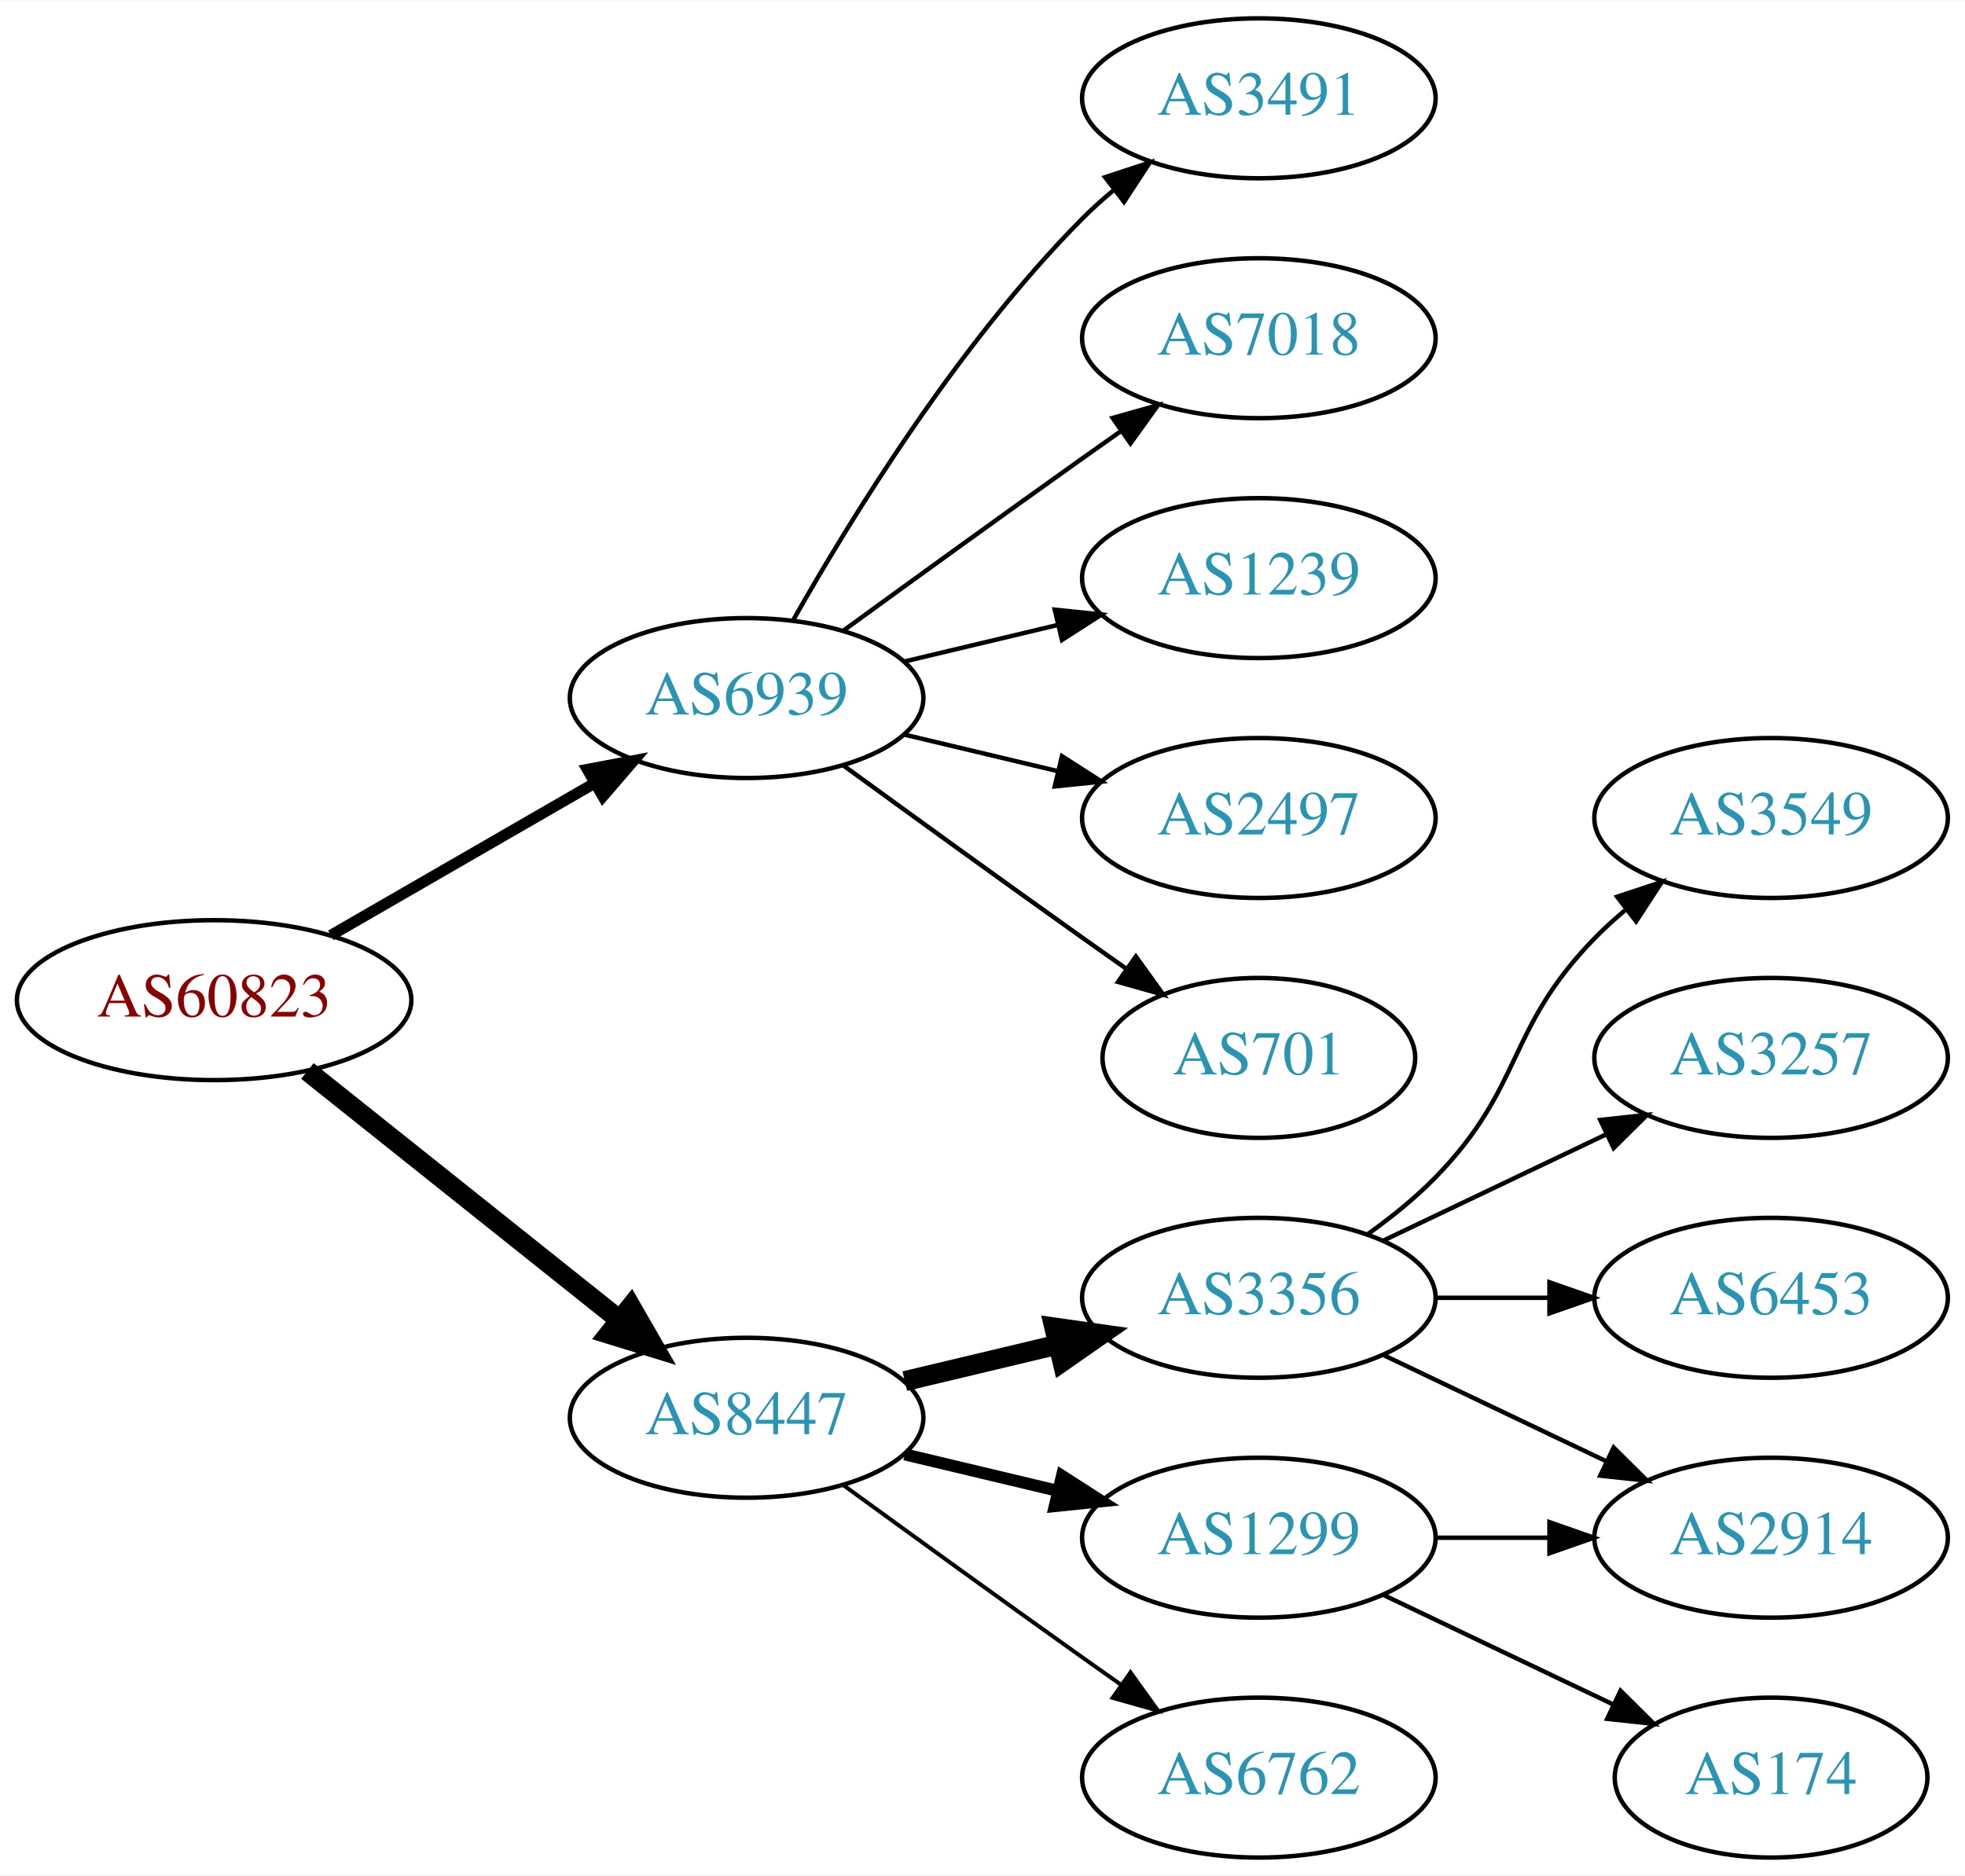
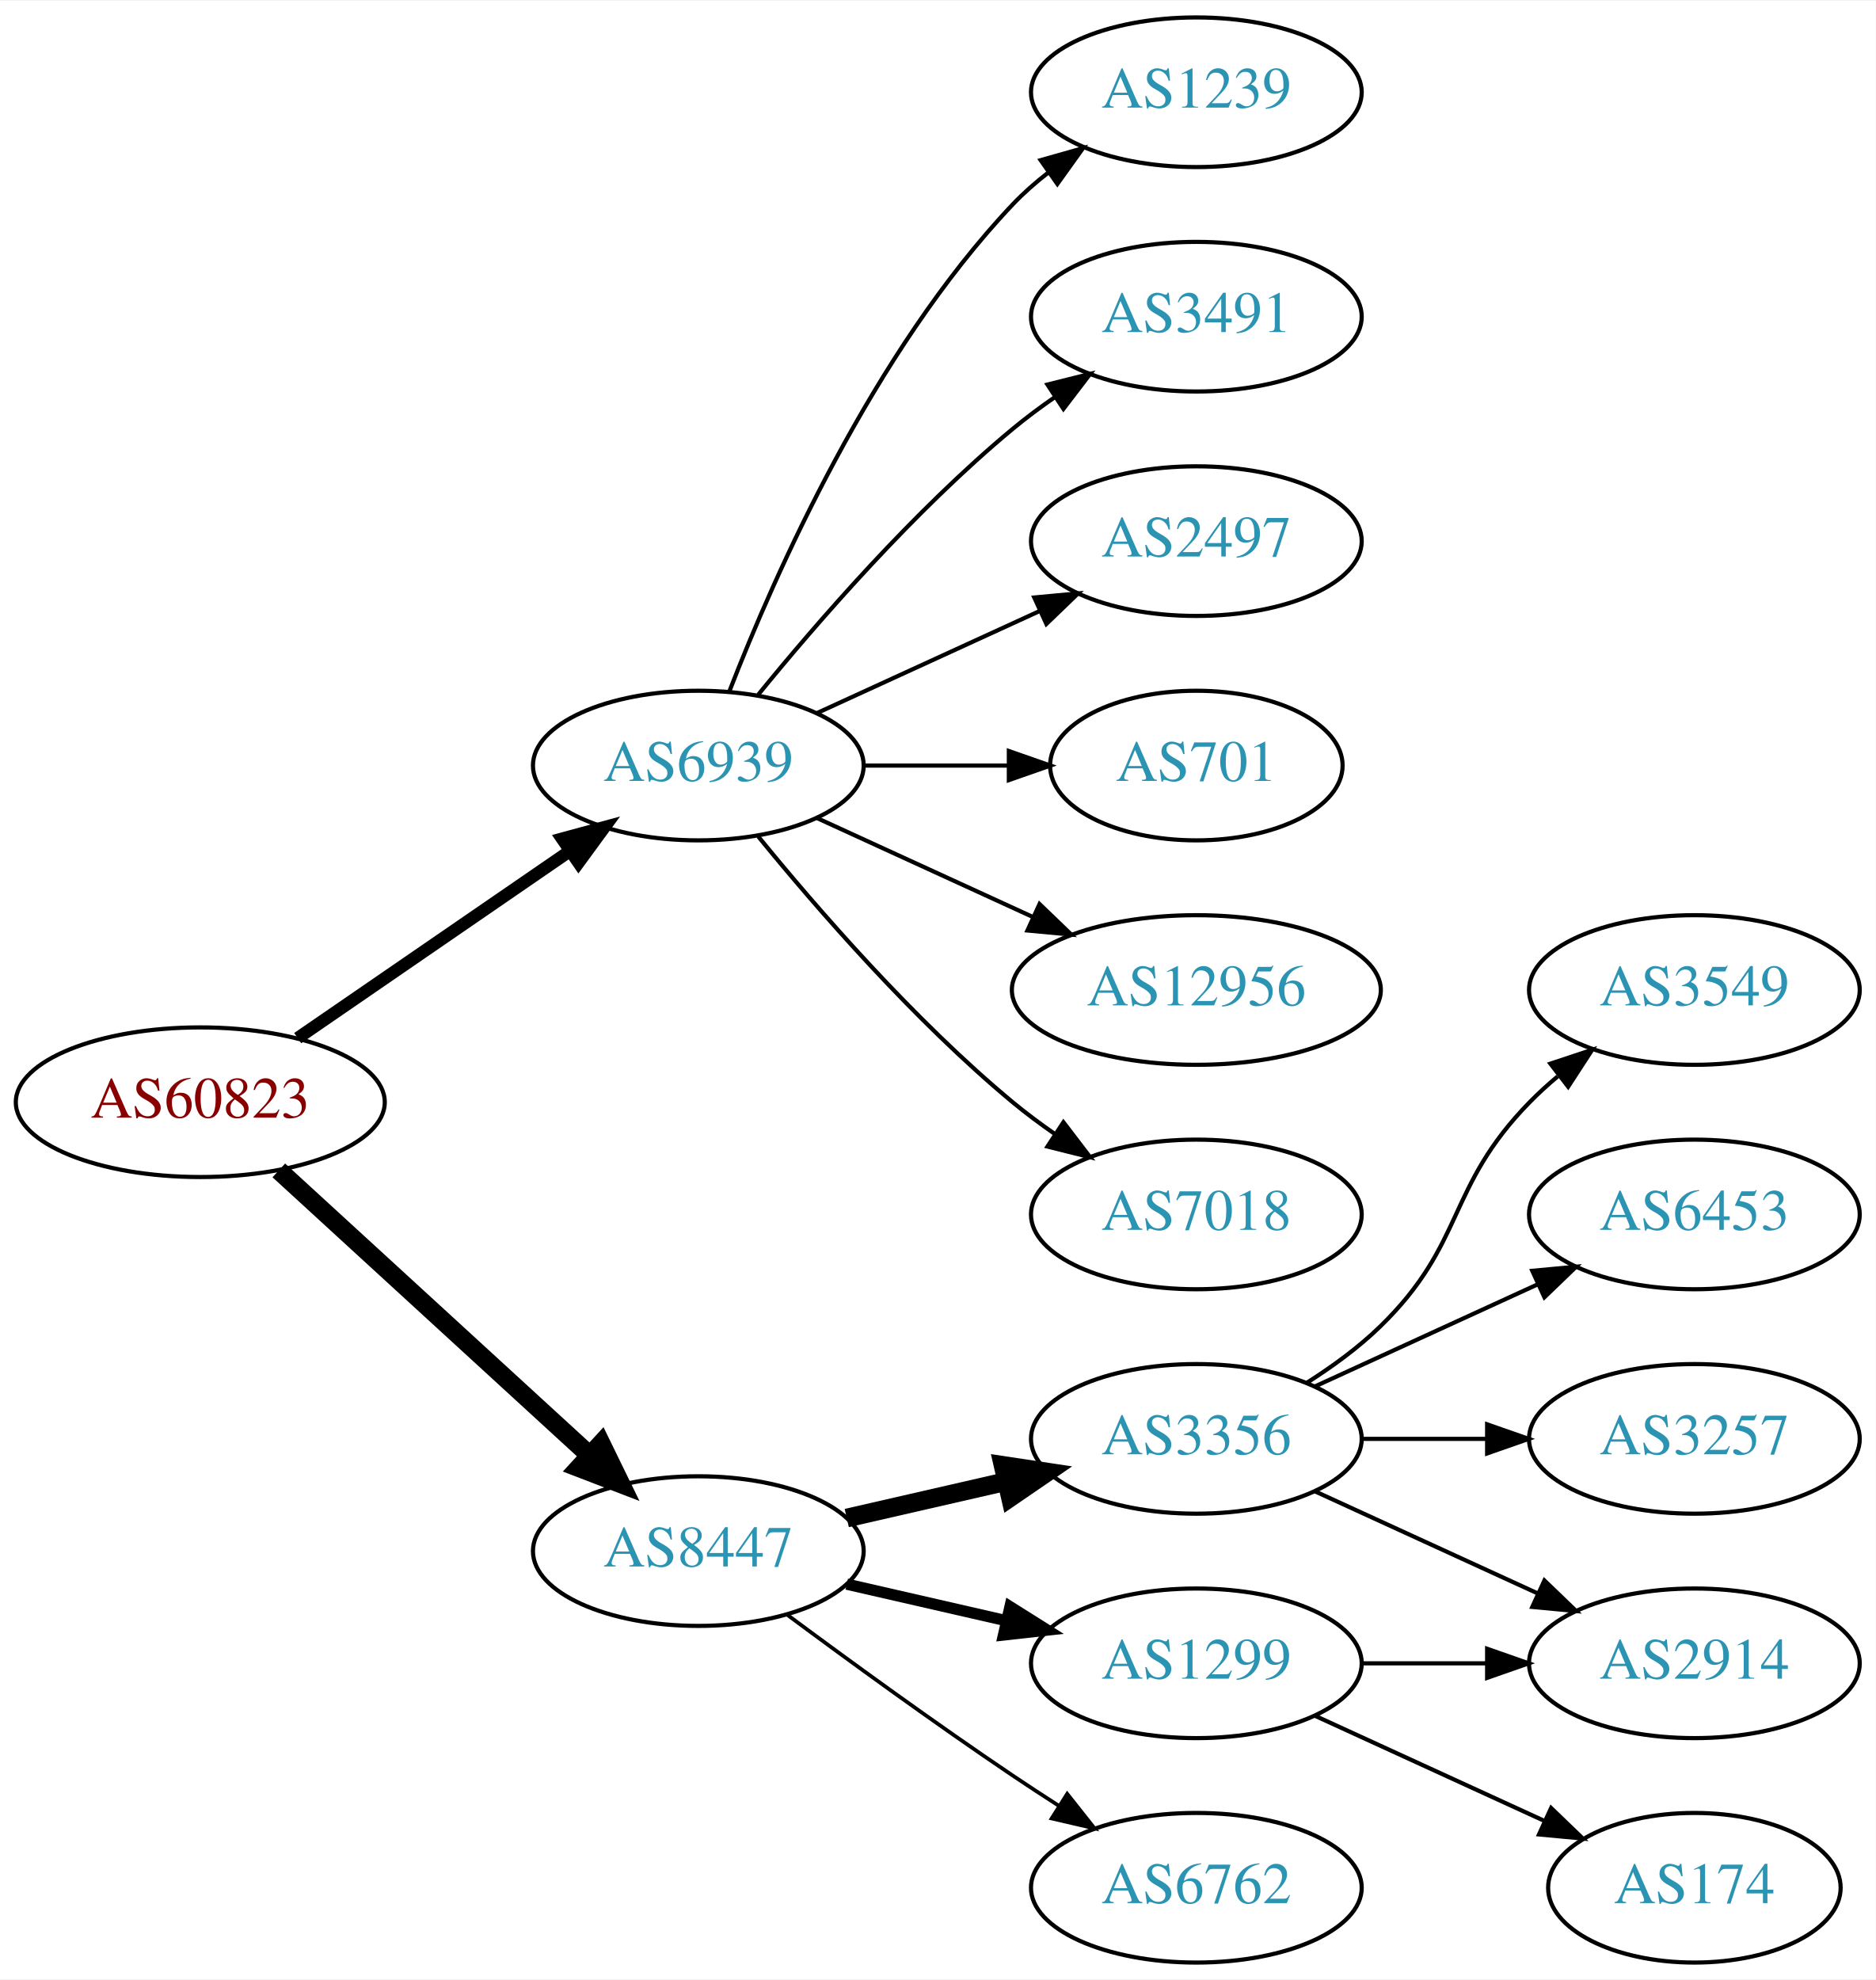
- <svg xmlns="http://www.w3.org/2000/svg" xmlns:xlink="http://www.w3.org/1999/xlink" width="442pt" height="422pt" viewBox="0.00 0.00 442.27 422.00">
-   <g id="graph0" class="graph" transform="scale(1 1) rotate(0) translate(4 418)">
-     <polygon fill="white" stroke="none" points="-4,4 -4,-418 438.271,-418 438.271,4 -4,4" />
+ <svg xmlns="http://www.w3.org/2000/svg" xmlns:xlink="http://www.w3.org/1999/xlink" width="451pt" height="476pt" viewBox="0.00 0.00 451.37 476.00">
+   <g id="graph0" class="graph" transform="scale(1 1) rotate(0) translate(4 472)">
+     <polygon fill="white" stroke="none" points="-4,4 -4,-472 447.37,-472 447.37,4 -4,4" />
    <g id="node1" class="node">
      <g id="a_node1">
        <a xlink:href="/asn/60823" xlink:title="AS60823 ~ IForce IT GmbH [AT]">
-           <ellipse fill="#ffffff" stroke="black" cx="44.196" cy="-193" rx="44.393" ry="18" />
-           <text text-anchor="middle" x="44.196" y="-189.3" font-family="Times,serif" font-size="14.00" fill="#880000">AS60823</text>
+           <ellipse fill="#ffffff" stroke="black" cx="44.196" cy="-207" rx="44.393" ry="18" />
+           <text text-anchor="middle" x="44.196" y="-203.3" font-family="Times,serif" font-size="14.00" fill="#880000">AS60823</text>
        </a>
      </g>
    </g>
    <g id="node2" class="node">
      <g id="a_node2">
        <a xlink:href="/asn/6939" xlink:title="AS6939 ~ Hurricane Electric LLC [US]">
-           <ellipse fill="#ffffff" stroke="black" cx="164.039" cy="-261" rx="39.794" ry="18" />
-           <text text-anchor="middle" x="164.039" y="-257.3" font-family="Times,serif" font-size="14.00" fill="#2c94b3">AS6939</text>
+           <ellipse fill="#ffffff" stroke="black" cx="164.039" cy="-288" rx="39.794" ry="18" />
+           <text text-anchor="middle" x="164.039" y="-284.3" font-family="Times,serif" font-size="14.00" fill="#2c94b3">AS6939</text>
        </a>
      </g>
    </g>
    <g id="edge1" class="edge">
-       <path fill="none" stroke="black" stroke-width="2.5" d="M70.476,-207.588C87.796,-217.582 110.947,-230.941 129.763,-241.799" />
-       <polygon fill="black" stroke="black" stroke-width="2.5" points="128.196,-244.935 138.607,-246.902 131.695,-238.872 128.196,-244.935" />
+       <path fill="none" stroke="black" stroke-width="3" d="M67.639,-222.426C86.22,-235.198 112.781,-253.455 133.161,-267.463" />
+       <polygon fill="black" stroke="black" stroke-width="3" points="131.251,-270.398 141.475,-273.178 135.216,-264.629 131.251,-270.398" />
    </g>
    <g id="node3" class="node">
      <g id="a_node3">
        <a xlink:href="/asn/8447" xlink:title="AS8447 ~ A1 Telekom Austria AG [AT]">
          <ellipse fill="#ffffff" stroke="black" cx="164.039" cy="-99" rx="39.794" ry="18" />
          <text text-anchor="middle" x="164.039" y="-95.3" font-family="Times,serif" font-size="14.00" fill="#2c94b3">AS8447</text>
        </a>
      </g>
    </g>
    <g id="edge2" class="edge">
-       <path fill="none" stroke="black" stroke-width="4.5" d="M65.186,-177.054C84.518,-161.634 113.969,-138.141 135.512,-120.957" />
-       <polygon fill="black" stroke="black" stroke-width="4.5" points="137.981,-124.024 143.343,-114.71 133.071,-117.868 137.981,-124.024" />
+       <path fill="none" stroke="black" stroke-width="4.5" d="M63.094,-190.597C83.022,-172.333 115.38,-142.678 137.857,-122.079" />
+       <polygon fill="black" stroke="black" stroke-width="4.5" points="140.647,-124.863 145.359,-115.203 135.326,-119.057 140.647,-124.863" />
    </g>
    <g id="node4" class="node">
      <g id="a_node4">
-         <a xlink:href="/asn/3491" xlink:title="AS3491 ~ PCCW Global, Inc. [US]">
-           <ellipse fill="#ffffff" stroke="black" cx="279.332" cy="-396" rx="39.794" ry="18" />
-           <text text-anchor="middle" x="279.332" y="-392.3" font-family="Times,serif" font-size="14.00" fill="#2c94b3">AS3491</text>
+         <a xlink:href="/asn/1239" xlink:title="AS1239 ~ Sprint [US]">
+           <ellipse fill="#ffffff" stroke="black" cx="283.881" cy="-450" rx="39.794" ry="18" />
+           <text text-anchor="middle" x="283.881" y="-446.3" font-family="Times,serif" font-size="14.00" fill="#2c94b3">AS1239</text>
        </a>
      </g>
    </g>
    <g id="edge3" class="edge">
-       <path fill="none" stroke="black" d="M174.498,-278.49C187.28,-301.096 211.712,-340.886 239.685,-369 241.796,-371.121 244.092,-373.188 246.477,-375.171" />
-       <polygon fill="black" stroke="black" points="244.73,-378.242 254.793,-381.556 248.993,-372.69 244.73,-378.242" />
+       <path fill="none" stroke="black" d="M171.562,-305.994C182.312,-333.728 205.969,-387.429 239.685,-423 242.271,-425.728 245.188,-428.294 248.257,-430.677" />
+       <polygon fill="black" stroke="black" points="246.411,-433.658 256.605,-436.543 250.435,-427.93 246.411,-433.658" />
    </g>
    <g id="node5" class="node">
      <g id="a_node5">
-         <a xlink:href="/asn/7018" xlink:title="AS7018 ~ AT&amp;T Services, Inc. [US]">
-           <ellipse fill="#ffffff" stroke="black" cx="279.332" cy="-342" rx="39.794" ry="18" />
-           <text text-anchor="middle" x="279.332" y="-338.3" font-family="Times,serif" font-size="14.00" fill="#2c94b3">AS7018</text>
+         <a xlink:href="/asn/3491" xlink:title="AS3491 ~ PCCW Global, Inc. [US]">
+           <ellipse fill="#ffffff" stroke="black" cx="283.881" cy="-396" rx="39.794" ry="18" />
+           <text text-anchor="middle" x="283.881" y="-392.3" font-family="Times,serif" font-size="14.00" fill="#2c94b3">AS3491</text>
        </a>
      </g>
    </g>
    <g id="edge4" class="edge">
-       <path fill="none" stroke="black" d="M185.887,-276.222C200.821,-287.091 221.435,-302.025 239.685,-315 242.506,-317.005 245.449,-319.085 248.397,-321.159" />
-       <polygon fill="black" stroke="black" points="246.424,-324.05 256.621,-326.926 250.443,-318.319 246.424,-324.05" />
+       <path fill="none" stroke="black" d="M178.458,-305.065C192.572,-322.375 215.987,-349.345 239.685,-369 242.901,-371.668 246.402,-374.27 249.972,-376.741" />
+       <polygon fill="black" stroke="black" points="248.05,-379.666 258.329,-382.236 251.896,-373.817 248.05,-379.666" />
    </g>
    <g id="node6" class="node">
      <g id="a_node6">
-         <a xlink:href="/asn/1239" xlink:title="AS1239 ~ Sprint [US]">
-           <ellipse fill="#ffffff" stroke="black" cx="279.332" cy="-288" rx="39.794" ry="18" />
-           <text text-anchor="middle" x="279.332" y="-284.3" font-family="Times,serif" font-size="14.00" fill="#2c94b3">AS1239</text>
+         <a xlink:href="/asn/2497" xlink:title="AS2497 ~ Internet Initiative Japan Inc. [JP]">
+           <ellipse fill="#ffffff" stroke="black" cx="283.881" cy="-342" rx="39.794" ry="18" />
+           <text text-anchor="middle" x="283.881" y="-338.3" font-family="Times,serif" font-size="14.00" fill="#2c94b3">AS2497</text>
        </a>
      </g>
    </g>
    <g id="edge5" class="edge">
-       <path fill="none" stroke="black" d="M199.646,-269.248C210.517,-271.838 222.671,-274.735 234.114,-277.462" />
-       <polygon fill="black" stroke="black" points="233.397,-280.889 243.936,-279.803 235.02,-274.08 233.397,-280.889" />
+       <path fill="none" stroke="black" d="M192.667,-300.661C208.624,-307.973 228.895,-317.261 246.178,-325.181" />
+       <polygon fill="black" stroke="black" points="244.876,-328.435 255.425,-329.419 247.793,-322.071 244.876,-328.435" />
    </g>
    <g id="node7" class="node">
      <g id="a_node7">
-         <a xlink:href="/asn/2497" xlink:title="AS2497 ~ Internet Initiative Japan Inc. [JP]">
-           <ellipse fill="#ffffff" stroke="black" cx="279.332" cy="-234" rx="39.794" ry="18" />
-           <text text-anchor="middle" x="279.332" y="-230.3" font-family="Times,serif" font-size="14.00" fill="#2c94b3">AS2497</text>
+         <a xlink:href="/asn/701" xlink:title="AS701 ~ UUNET [US]">
+           <ellipse fill="#ffffff" stroke="black" cx="283.881" cy="-288" rx="35.194" ry="18" />
+           <text text-anchor="middle" x="283.881" y="-284.3" font-family="Times,serif" font-size="14.00" fill="#2c94b3">AS701</text>
        </a>
      </g>
    </g>
    <g id="edge6" class="edge">
-       <path fill="none" stroke="black" d="M199.646,-252.752C210.517,-250.162 222.671,-247.265 234.114,-244.538" />
-       <polygon fill="black" stroke="black" points="235.02,-247.92 243.936,-242.197 233.397,-241.111 235.02,-247.92" />
+       <path fill="none" stroke="black" d="M203.951,-288C215.038,-288 227.198,-288 238.58,-288" />
+       <polygon fill="black" stroke="black" points="238.762,-291.5 248.762,-288 238.762,-284.5 238.762,-291.5" />
    </g>
    <g id="node8" class="node">
      <g id="a_node8">
-         <a xlink:href="/asn/701" xlink:title="AS701 ~ UUNET [US]">
-           <ellipse fill="#ffffff" stroke="black" cx="279.332" cy="-180" rx="35.194" ry="18" />
-           <text text-anchor="middle" x="279.332" y="-176.3" font-family="Times,serif" font-size="14.00" fill="#2c94b3">AS701</text>
+         <a xlink:href="/asn/12956" xlink:title="AS12956 ~ TELXIUS [ES]">
+           <ellipse fill="#ffffff" stroke="black" cx="283.881" cy="-234" rx="44.393" ry="18" />
+           <text text-anchor="middle" x="283.881" y="-230.3" font-family="Times,serif" font-size="14.00" fill="#2c94b3">AS12956</text>
        </a>
      </g>
    </g>
    <g id="edge7" class="edge">
-       <path fill="none" stroke="black" d="M185.887,-245.778C200.821,-234.909 221.435,-219.975 239.685,-207 242.895,-204.718 246.264,-202.339 249.619,-199.982" />
-       <polygon fill="black" stroke="black" points="251.647,-202.834 257.83,-194.23 247.631,-197.101 251.647,-202.834" />
+       <path fill="none" stroke="black" d="M192.667,-275.339C208.165,-268.238 227.732,-259.272 244.678,-251.506" />
+       <polygon fill="black" stroke="black" points="246.148,-254.683 253.781,-247.335 243.232,-248.319 246.148,-254.683" />
    </g>
    <g id="node9" class="node">
      <g id="a_node9">
-         <a xlink:href="/asn/3356" xlink:title="AS3356 ~ Level 3 Parent, LLC [US]">
-           <ellipse fill="#ffffff" stroke="black" cx="279.332" cy="-126" rx="39.794" ry="18" />
-           <text text-anchor="middle" x="279.332" y="-122.3" font-family="Times,serif" font-size="14.00" fill="#2c94b3">AS3356</text>
+         <a xlink:href="/asn/7018" xlink:title="AS7018 ~ AT&amp;T Services, Inc. [US]">
+           <ellipse fill="#ffffff" stroke="black" cx="283.881" cy="-180" rx="39.794" ry="18" />
+           <text text-anchor="middle" x="283.881" y="-176.3" font-family="Times,serif" font-size="14.00" fill="#2c94b3">AS7018</text>
        </a>
      </g>
    </g>
    <g id="edge8" class="edge">
-       <path fill="none" stroke="black" stroke-width="4.5" d="M199.646,-107.248C210.517,-109.838 222.671,-112.735 234.114,-115.462" />
-       <polygon fill="black" stroke="black" stroke-width="4.5" points="233.296,-119.315 243.936,-117.803 235.122,-111.654 233.296,-119.315" />
+       <path fill="none" stroke="black" d="M178.458,-270.935C192.572,-253.625 215.987,-226.655 239.685,-207 242.901,-204.332 246.402,-201.73 249.972,-199.259" />
+       <polygon fill="black" stroke="black" points="251.896,-202.183 258.329,-193.764 248.05,-196.334 251.896,-202.183" />
    </g>
    <g id="node10" class="node">
      <g id="a_node10">
-         <a xlink:href="/asn/1299" xlink:title="AS1299 ~ Telia Carrier [EU]">
-           <ellipse fill="#ffffff" stroke="black" cx="279.332" cy="-72" rx="39.794" ry="18" />
-           <text text-anchor="middle" x="279.332" y="-68.3" font-family="Times,serif" font-size="14.00" fill="#2c94b3">AS1299</text>
+         <a xlink:href="/asn/3356" xlink:title="AS3356 ~ Level 3 Parent, LLC [US]">
+           <ellipse fill="#ffffff" stroke="black" cx="283.881" cy="-126" rx="39.794" ry="18" />
+           <text text-anchor="middle" x="283.881" y="-122.3" font-family="Times,serif" font-size="14.00" fill="#2c94b3">AS3356</text>
        </a>
      </g>
    </g>
    <g id="edge9" class="edge">
-       <path fill="none" stroke="black" stroke-width="2.7" d="M199.646,-90.752C210.517,-88.162 222.671,-85.265 234.114,-82.538" />
-       <polygon fill="black" stroke="black" stroke-width="2.7" points="235.02,-85.92 243.936,-80.197 233.397,-79.111 235.02,-85.92" />
+       <path fill="none" stroke="black" stroke-width="4.5" d="M199.758,-106.955C211.758,-109.704 225.379,-112.825 238.071,-115.733" />
+       <polygon fill="black" stroke="black" stroke-width="4.5" points="237.376,-119.613 248.003,-118.009 239.135,-111.937 237.376,-119.613" />
    </g>
    <g id="node11" class="node">
      <g id="a_node11">
-         <a xlink:href="/asn/6762" xlink:title="AS6762 ~ TELECOM ITALIA SPARKLE S.p.A. [IT]">
-           <ellipse fill="#ffffff" stroke="black" cx="279.332" cy="-18" rx="39.794" ry="18" />
-           <text text-anchor="middle" x="279.332" y="-14.3" font-family="Times,serif" font-size="14.00" fill="#2c94b3">AS6762</text>
+         <a xlink:href="/asn/1299" xlink:title="AS1299 ~ Telia Carrier [EU]">
+           <ellipse fill="#ffffff" stroke="black" cx="283.881" cy="-72" rx="39.794" ry="18" />
+           <text text-anchor="middle" x="283.881" y="-68.3" font-family="Times,serif" font-size="14.00" fill="#2c94b3">AS1299</text>
        </a>
      </g>
    </g>
    <g id="edge10" class="edge">
-       <path fill="none" stroke="black" stroke-width="0.9" d="M185.887,-83.778C200.821,-72.909 221.435,-57.975 239.685,-45 242.506,-42.995 245.449,-40.915 248.397,-38.841" />
-       <polygon fill="black" stroke="black" stroke-width="0.9" points="250.443,-41.681 256.621,-33.074 246.424,-35.95 250.443,-41.681" />
+       <path fill="none" stroke="black" stroke-width="2.7" d="M199.758,-91.045C211.758,-88.296 225.379,-85.175 238.071,-82.267" />
+       <polygon fill="black" stroke="black" stroke-width="2.7" points="239.037,-85.636 248.003,-79.991 237.474,-78.813 239.037,-85.636" />
    </g>
    <g id="node12" class="node">
      <g id="a_node12">
-         <a xlink:href="/asn/3549" xlink:title="AS3549 ~ Level 3 Parent, LLC [US]">
-           <ellipse fill="#ffffff" stroke="black" cx="394.625" cy="-234" rx="39.794" ry="18" />
-           <text text-anchor="middle" x="394.625" y="-230.3" font-family="Times,serif" font-size="14.00" fill="#2c94b3">AS3549</text>
+         <a xlink:href="/asn/6762" xlink:title="AS6762 ~ TELECOM ITALIA SPARKLE S.p.A. [IT]">
+           <ellipse fill="#ffffff" stroke="black" cx="283.881" cy="-18" rx="39.794" ry="18" />
+           <text text-anchor="middle" x="283.881" y="-14.3" font-family="Times,serif" font-size="14.00" fill="#2c94b3">AS6762</text>
        </a>
      </g>
    </g>
    <g id="edge11" class="edge">
-       <path fill="none" stroke="black" d="M303.926,-140.389C309.182,-144.148 314.513,-148.437 318.978,-153 339.151,-173.617 334.806,-186.383 354.978,-207 357.071,-209.139 359.354,-211.218 361.731,-213.21" />
-       <polygon fill="black" stroke="black" points="359.974,-216.275 370.031,-219.611 364.249,-210.732 359.974,-216.275" />
+       <path fill="none" stroke="black" stroke-width="0.9" d="M185.369,-83.723C200.231,-72.696 220.976,-57.593 239.685,-45 243.234,-42.611 246.984,-40.161 250.733,-37.758" />
+       <polygon fill="black" stroke="black" stroke-width="0.9" points="252.801,-40.591 259.381,-32.288 249.059,-34.675 252.801,-40.591" />
    </g>
    <g id="node13" class="node">
      <g id="a_node13">
        <a xlink:href="/asn/2914" xlink:title="AS2914 ~ NTT America, Inc. [US]">
-           <ellipse fill="#ffffff" stroke="black" cx="394.625" cy="-72" rx="39.794" ry="18" />
-           <text text-anchor="middle" x="394.625" y="-68.3" font-family="Times,serif" font-size="14.00" fill="#2c94b3">AS2914</text>
+           <ellipse fill="#ffffff" stroke="black" cx="403.724" cy="-72" rx="39.794" ry="18" />
+           <text text-anchor="middle" x="403.724" y="-68.3" font-family="Times,serif" font-size="14.00" fill="#2c94b3">AS2914</text>
        </a>
      </g>
    </g>
    <g id="edge12" class="edge">
-       <path fill="none" stroke="black" d="M307.468,-113.066C322.462,-105.919 341.283,-96.948 357.506,-89.215" />
-       <polygon fill="black" stroke="black" points="359.188,-92.291 366.71,-84.829 356.177,-85.972 359.188,-92.291" />
+       <path fill="none" stroke="black" d="M312.51,-113.339C328.467,-106.027 348.738,-96.739 366.02,-88.819" />
+       <polygon fill="black" stroke="black" points="367.635,-91.929 375.268,-84.581 364.719,-85.565 367.635,-91.929" />
    </g>
    <g id="node14" class="node">
      <g id="a_node14">
-         <a xlink:href="/asn/3257" xlink:title="AS3257 ~ GTT [DE]">
-           <ellipse fill="#ffffff" stroke="black" cx="394.625" cy="-180" rx="39.794" ry="18" />
-           <text text-anchor="middle" x="394.625" y="-176.3" font-family="Times,serif" font-size="14.00" fill="#2c94b3">AS3257</text>
+         <a xlink:href="/asn/3549" xlink:title="AS3549 ~ Level 3 Parent, LLC [US]">
+           <ellipse fill="#ffffff" stroke="black" cx="403.724" cy="-234" rx="39.794" ry="18" />
+           <text text-anchor="middle" x="403.724" y="-230.3" font-family="Times,serif" font-size="14.00" fill="#2c94b3">AS3549</text>
        </a>
      </g>
    </g>
    <g id="edge13" class="edge">
-       <path fill="none" stroke="black" d="M307.468,-138.934C322.462,-146.081 341.283,-155.052 357.506,-162.785" />
-       <polygon fill="black" stroke="black" points="356.177,-166.028 366.71,-167.171 359.188,-159.709 356.177,-166.028" />
+       <path fill="none" stroke="black" d="M310.41,-139.462C316.573,-143.362 322.875,-147.948 328.077,-153 348.771,-173.094 343.905,-186.383 364.077,-207 366.17,-209.139 368.453,-211.218 370.83,-213.21" />
+       <polygon fill="black" stroke="black" points="369.074,-216.275 379.13,-219.611 373.349,-210.732 369.074,-216.275" />
    </g>
    <g id="node15" class="node">
      <g id="a_node15">
        <a xlink:href="/asn/6453" xlink:title="AS6453 ~ TATA COMMUNICATIONS (AMERICA) INC [US]">
-           <ellipse fill="#ffffff" stroke="black" cx="394.625" cy="-126" rx="39.794" ry="18" />
-           <text text-anchor="middle" x="394.625" y="-122.3" font-family="Times,serif" font-size="14.00" fill="#2c94b3">AS6453</text>
+           <ellipse fill="#ffffff" stroke="black" cx="403.724" cy="-180" rx="39.794" ry="18" />
+           <text text-anchor="middle" x="403.724" y="-176.3" font-family="Times,serif" font-size="14.00" fill="#2c94b3">AS6453</text>
        </a>
      </g>
    </g>
    <g id="edge14" class="edge">
-       <path fill="none" stroke="black" d="M319.004,-126C327.207,-126 335.971,-126 344.503,-126" />
-       <polygon fill="black" stroke="black" points="344.742,-129.5 354.742,-126 344.742,-122.5 344.742,-129.5" />
-     </g>
-     <g id="edge15" class="edge">
-       <path fill="none" stroke="black" d="M319.004,-72C327.207,-72 335.971,-72 344.503,-72" />
-       <polygon fill="black" stroke="black" points="344.742,-75.5 354.742,-72 344.742,-68.5 344.742,-75.5" />
+       <path fill="none" stroke="black" d="M312.51,-138.661C328.467,-145.973 348.738,-155.261 366.02,-163.181" />
+       <polygon fill="black" stroke="black" points="364.719,-166.435 375.268,-167.419 367.635,-160.071 364.719,-166.435" />
    </g>
    <g id="node16" class="node">
      <g id="a_node16">
+         <a xlink:href="/asn/3257" xlink:title="AS3257 ~ GTT [DE]">
+           <ellipse fill="#ffffff" stroke="black" cx="403.724" cy="-126" rx="39.794" ry="18" />
+           <text text-anchor="middle" x="403.724" y="-122.3" font-family="Times,serif" font-size="14.00" fill="#2c94b3">AS3257</text>
+         </a>
+       </g>
+     </g>
+     <g id="edge15" class="edge">
+       <path fill="none" stroke="black" d="M323.794,-126C333.347,-126 343.697,-126 353.659,-126" />
+       <polygon fill="black" stroke="black" points="353.852,-129.5 363.852,-126 353.852,-122.5 353.852,-129.5" />
+     </g>
+     <g id="edge17" class="edge">
+       <path fill="none" stroke="black" d="M323.794,-72C333.347,-72 343.697,-72 353.659,-72" />
+       <polygon fill="black" stroke="black" points="353.852,-75.5 363.852,-72 353.852,-68.5 353.852,-75.5" />
+     </g>
+     <g id="node17" class="node">
+       <g id="a_node17">
        <a xlink:href="/asn/174" xlink:title="AS174 ~ Cogent Communications [US]">
-           <ellipse fill="#ffffff" stroke="black" cx="394.625" cy="-18" rx="35.194" ry="18" />
-           <text text-anchor="middle" x="394.625" y="-14.3" font-family="Times,serif" font-size="14.00" fill="#2c94b3">AS174</text>
+           <ellipse fill="#ffffff" stroke="black" cx="403.724" cy="-18" rx="35.194" ry="18" />
+           <text text-anchor="middle" x="403.724" y="-14.3" font-family="Times,serif" font-size="14.00" fill="#2c94b3">AS174</text>
        </a>
      </g>
    </g>
    <g id="edge16" class="edge">
-       <path fill="none" stroke="black" d="M307.468,-59.066C322.9,-51.71 342.385,-42.423 358.92,-34.541" />
-       <polygon fill="black" stroke="black" points="360.741,-37.551 368.262,-30.089 357.729,-31.232 360.741,-37.551" />
+       <path fill="none" stroke="black" d="M312.51,-59.339C328.926,-51.817 349.908,-42.202 367.505,-34.139" />
+       <polygon fill="black" stroke="black" points="369.249,-37.189 376.882,-29.842 366.333,-30.826 369.249,-37.189" />
    </g>
  </g>
</svg>
